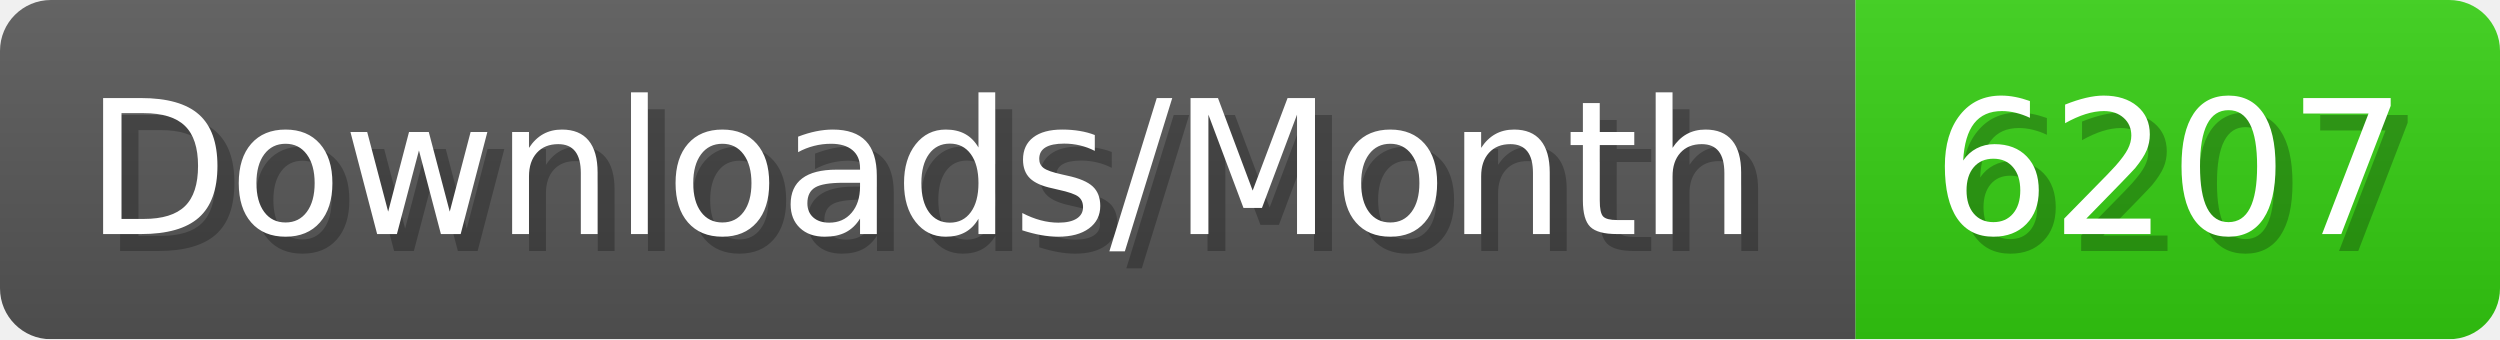
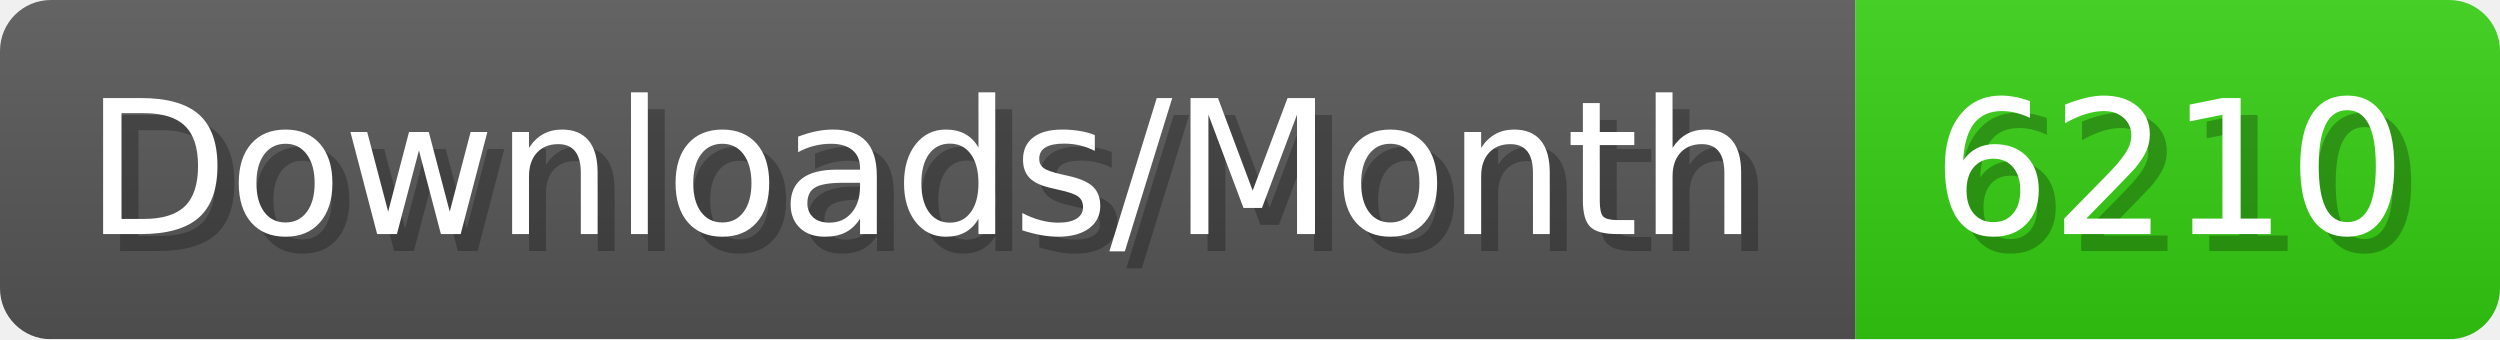
- <svg xmlns="http://www.w3.org/2000/svg" width="147.4" height="20" viewBox="0 0 1474 200" role="img" aria-label="Downloads/Month: 6207">
+ <svg xmlns="http://www.w3.org/2000/svg" width="147.4" height="20" viewBox="0 0 1474 200" role="img" aria-label="Downloads/Month: 6210">
  <linearGradient id="YlXUI" x2="0" y2="100%">
    <stop offset="0" stop-opacity=".1" stop-color="#EEE" />
    <stop offset="1" stop-opacity=".1" />
  </linearGradient>
  <mask id="JHhop">
    <rect width="1474" height="200" rx="30" fill="#FFF" />
  </mask>
  <g mask="url(#JHhop)">
    <rect width="1094" height="200" fill="#555" />
    <rect width="380" height="200" fill="#3C1" x="1094" />
    <rect width="1474" height="200" fill="url(#YlXUI)" />
  </g>
  <g aria-hidden="true" fill="#fff" text-anchor="start" font-family="Verdana,DejaVu Sans,sans-serif" font-size="110">
    <text x="60" y="148" textLength="994" fill="#000" opacity="0.25">Downloads/Month</text>
    <text x="50" y="138" textLength="994">Downloads/Month</text>
-     <text x="1149" y="148" textLength="280" fill="#000" opacity="0.25">6207</text>
-     <text x="1139" y="138" textLength="280">6207</text>
+     <text x="1149" y="148" textLength="280" fill="#000" opacity="0.25">6210</text>
+     <text x="1139" y="138" textLength="280">6210</text>
  </g>
</svg>
